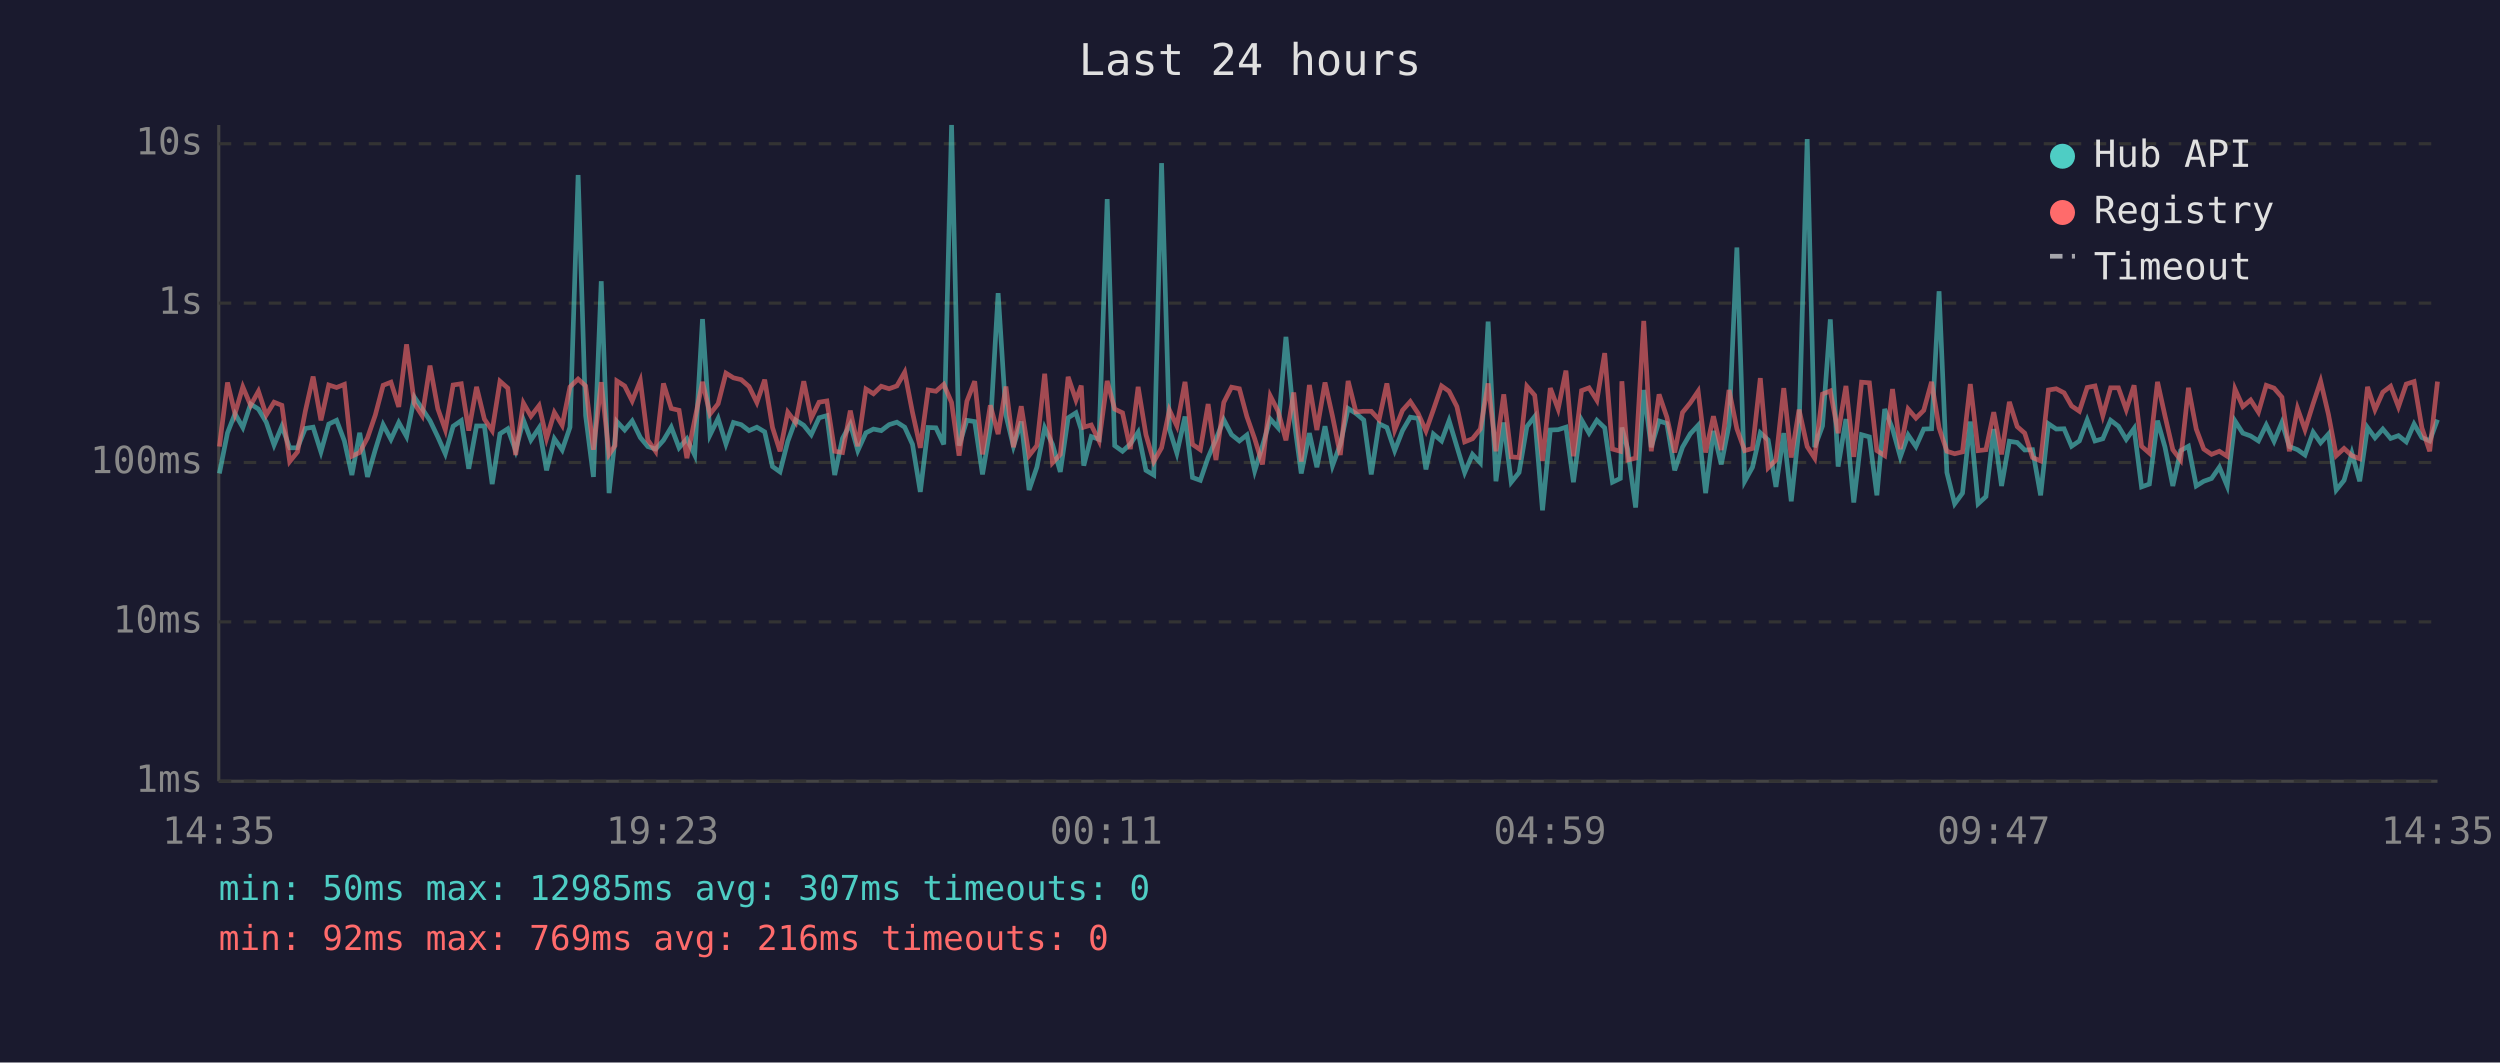
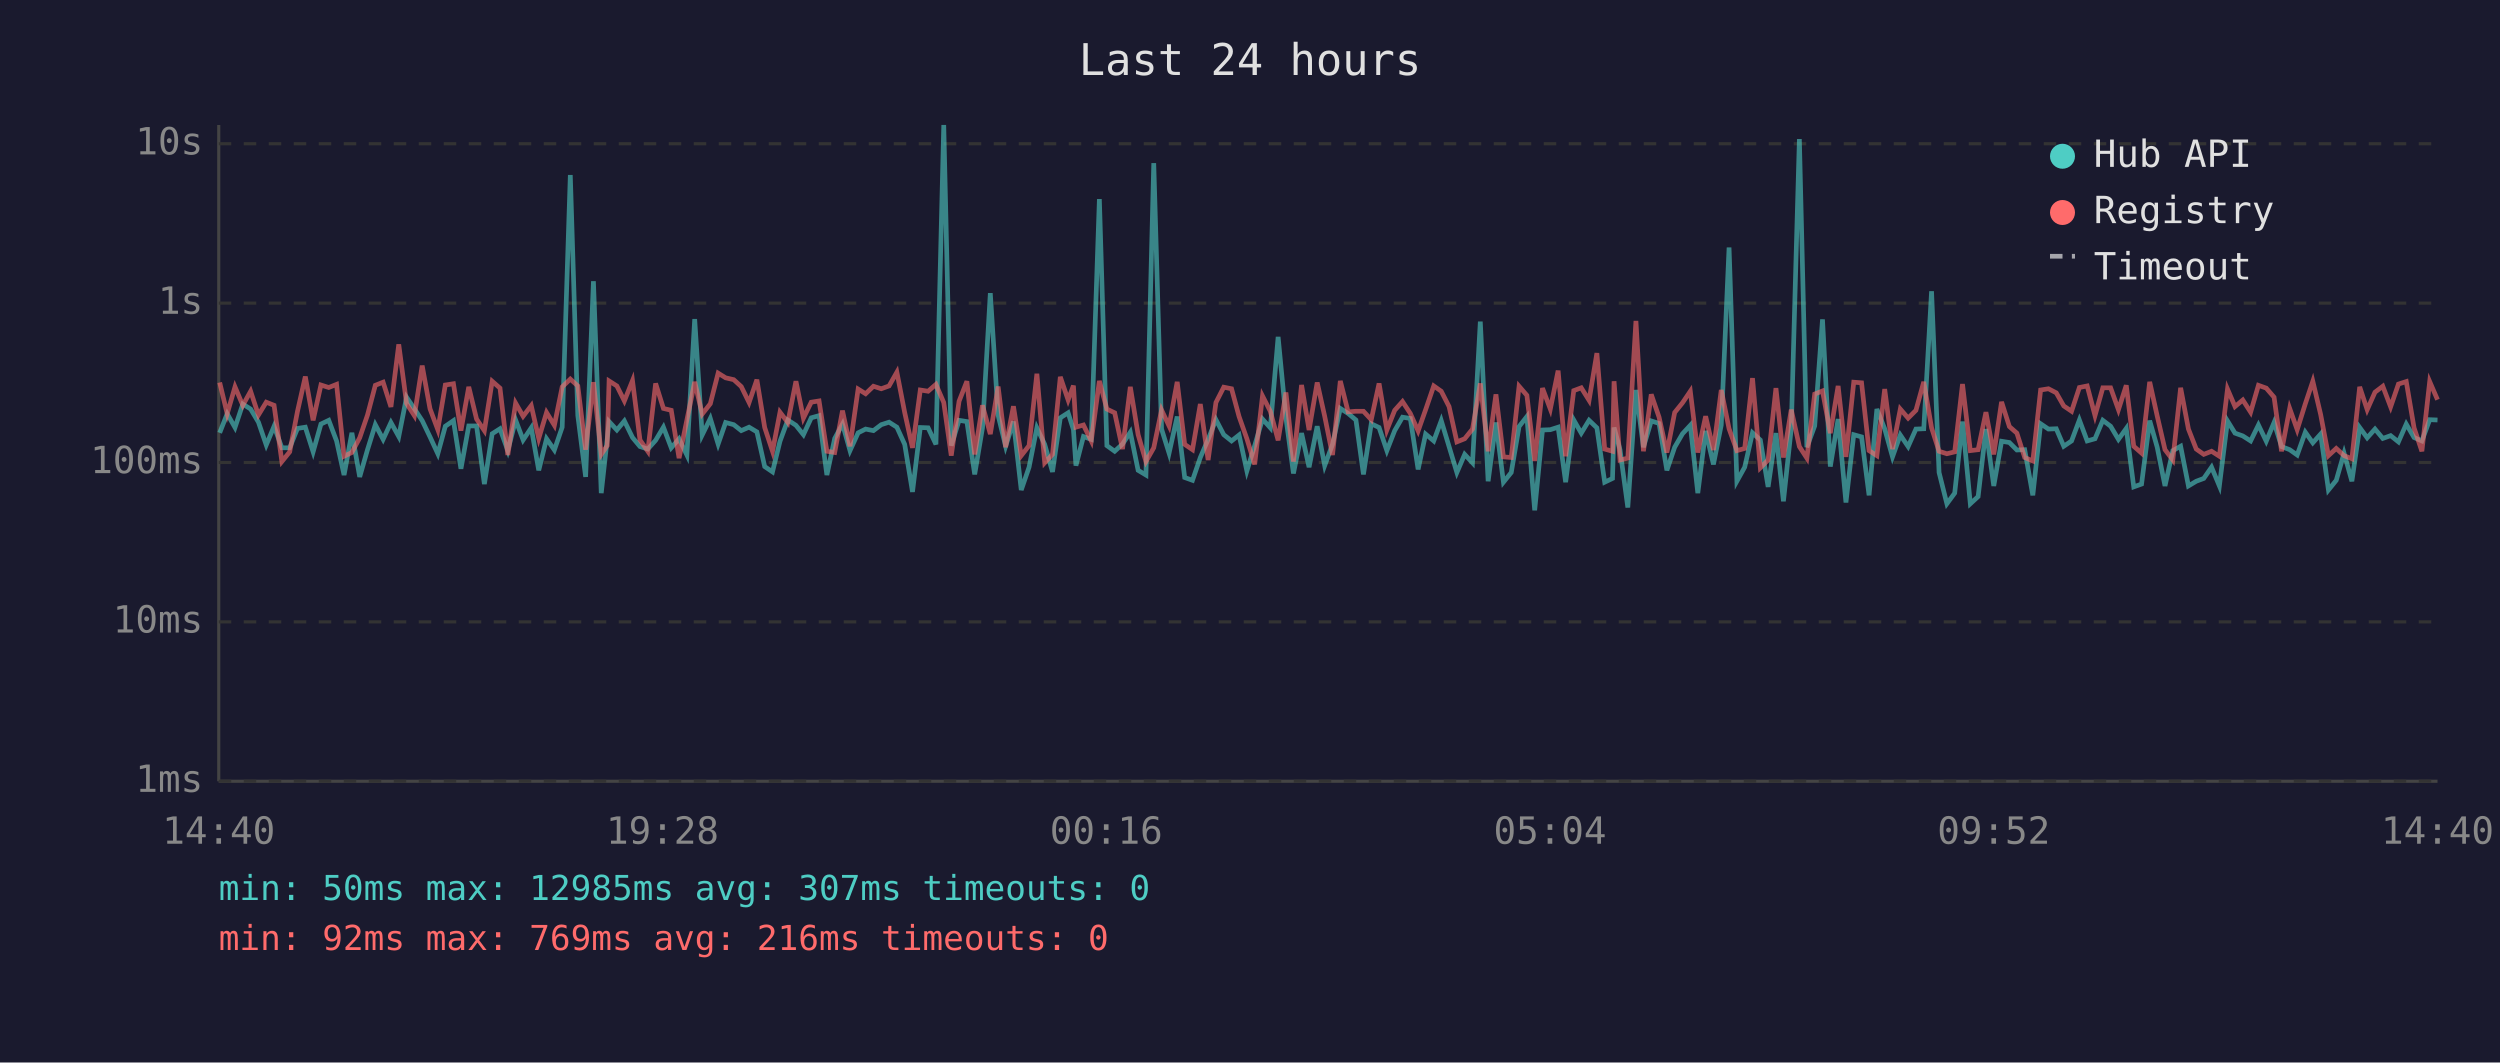
<svg xmlns="http://www.w3.org/2000/svg" viewBox="0 0 800 340" font-family="monospace" font-size="12">
  <rect width="800" height="340" fill="#1a1a2e" />
  <text x="400" y="24" fill="#e0e0e0" font-size="14" text-anchor="middle">Last 24 hours</text>
  <line x1="70" y1="40" x2="70" y2="250" stroke="#444" stroke-width="1" />
  <line x1="70" y1="250" x2="780" y2="250" stroke="#444" stroke-width="1" />
  <line x1="70" y1="250" x2="780" y2="250" stroke="#333" stroke-width="1" stroke-dasharray="4" />
  <text x="65" y="250" fill="#888" text-anchor="end" dominant-baseline="middle">1ms</text>
  <line x1="70" y1="199" x2="780" y2="199" stroke="#333" stroke-width="1" stroke-dasharray="4" />
  <text x="65" y="199" fill="#888" text-anchor="end" dominant-baseline="middle">10ms</text>
  <line x1="70" y1="148" x2="780" y2="148" stroke="#333" stroke-width="1" stroke-dasharray="4" />
  <text x="65" y="148" fill="#888" text-anchor="end" dominant-baseline="middle">100ms</text>
  <line x1="70" y1="97" x2="780" y2="97" stroke="#333" stroke-width="1" stroke-dasharray="4" />
  <text x="65" y="97" fill="#888" text-anchor="end" dominant-baseline="middle">1s</text>
  <line x1="70" y1="46" x2="780" y2="46" stroke="#333" stroke-width="1" stroke-dasharray="4" />
  <text x="65" y="46" fill="#888" text-anchor="end" dominant-baseline="middle">10s</text>
-   <text x="70" y="270" fill="#888" text-anchor="middle">14:35</text>
-   <text x="212" y="270" fill="#888" text-anchor="middle">19:23</text>
-   <text x="354" y="270" fill="#888" text-anchor="middle">00:11</text>
-   <text x="496" y="270" fill="#888" text-anchor="middle">04:59</text>
-   <text x="638" y="270" fill="#888" text-anchor="middle">09:47</text>
-   <text x="780" y="270" fill="#888" text-anchor="middle">14:35</text>
-   <polyline points="70.2,151.5 72.8,138.5 75.2,132.4 77.7,136.8 80.2,129.3 82.7,130.9 85.2,135.1 87.7,142.4 90.2,136.4 92.7,143.3 95.2,143.3 97.7,137.1 100.2,136.7 102.7,144.6 105.2,135.7 107.7,134.5 110.2,141.1 112.6,152.0 115.1,138.5 117.6,152.6 120.1,143.9 122.6,135.9 125.1,140.6 127.6,135.2 130.1,139.7 132.6,127.1 135.1,130.8 137.6,134.6 140.1,139.8 142.5,145.2 145.0,136.4 147.6,134.6 150.0,150.0 152.5,136.3 155.0,136.3 157.5,154.9 160.0,138.8 162.5,137.2 165.0,144.2 167.5,134.4 169.9,140.8 172.5,136.9 174.9,150.5 177.4,140.4 179.9,144.0 182.4,136.7 185.0,56.0 187.4,133.0 189.9,152.6 192.4,90.0 194.9,157.8 196.8,140.6 197.4,134.9 199.9,137.6 202.3,134.7 204.9,140.0 207.3,142.9 209.8,143.7 212.3,140.9 214.8,136.7 217.3,143.3 219.8,140.4 222.3,145.6 224.8,102.1 227.2,139.2 229.8,133.9 232.3,142.1 234.7,135.2 237.2,135.9 239.7,137.8 242.2,136.7 244.7,138.2 247.2,149.3 249.6,151.0 252.1,141.2 254.6,134.4 257.2,136.1 259.6,139.1 262.1,133.7 264.6,133.0 267.1,152.0 269.6,140.3 272.1,135.7 274.5,144.2 277.1,138.5 279.5,137.3 282.0,137.8 284.5,135.9 287.0,135.1 289.5,136.7 292.0,142.2 294.5,157.4 297.0,136.8 299.5,136.9 302.0,142.2 304.5,40.0 306.9,142.6 309.4,134.5 311.9,134.9 314.4,151.8 316.9,136.9 319.4,93.8 321.9,132.9 324.3,142.8 326.8,134.9 329.3,156.8 331.8,149.5 334.3,136.9 336.8,142.2 339.3,151.0 341.8,133.7 344.3,132.1 346.0,137.5 346.8,149.0 349.2,139.7 351.7,140.6 354.3,63.7 356.7,142.6 359.2,144.4 361.7,142.1 364.2,138.3 366.7,150.5 369.2,152.0 371.7,52.2 374.2,137.3 376.6,145.0 379.2,133.3 381.6,152.8 384.1,153.7 386.6,146.4 389.1,140.6 391.6,134.3 394.1,139.1 396.6,141.1 399.0,139.2 401.5,150.7 404.0,142.6 406.5,134.1 409.0,136.9 411.5,107.8 414.0,133.7 416.4,151.5 419.0,138.6 421.4,149.5 424.0,136.4 426.4,149.0 428.9,142.2 431.4,130.7 433.9,132.3 436.4,134.4 438.8,151.8 441.3,135.6 443.8,136.8 446.3,144.2 448.8,137.8 451.3,133.5 453.8,133.9 456.3,150.2 458.7,138.9 461.3,141.1 463.7,134.6 466.2,142.9 468.7,151.2 471.2,145.4 473.7,148.1 476.2,102.9 478.7,154.0 481.2,135.2 483.6,154.3 486.1,151.2 488.6,136.5 491.1,133.3 493.6,163.3 496.1,137.6 498.6,137.5 501.1,136.7 503.5,154.3 506.1,134.4 508.5,138.6 511.0,134.5 513.5,136.9 516.0,154.3 518.5,153.1 519.0,136.8 520.9,143.9 523.4,162.4 526.0,124.8 528.4,143.1 530.9,134.7 533.4,135.5 535.9,150.5 538.4,143.1 540.9,138.8 543.4,136.1 545.8,157.8 548.3,137.9 550.8,148.6 553.3,136.0 555.8,79.2 558.3,154.0 560.8,149.5 563.3,138.5 565.8,140.8 568.3,155.8 570.8,138.6 573.2,160.4 575.7,137.1 578.3,44.5 580.7,143.1 583.2,136.3 585.7,102.2 588.2,149.3 590.7,134.1 593.2,160.8 595.7,139.1 598.2,139.8 600.6,158.5 603.1,130.9 605.6,137.2 608.1,146.2 610.6,139.2 613.1,142.9 615.6,137.3 618.1,137.2 620.5,93.2 623.0,151.2 625.5,161.2 628.0,157.8 630.5,134.9 633.0,161.2 635.5,158.9 638.0,137.3 640.5,155.5 643.0,141.2 645.5,141.6 647.9,144.0 650.4,143.9 653.0,158.5 655.5,135.6 658.0,137.3 660.5,137.2 662.9,142.8 665.4,141.1 667.9,134.4 670.4,141.1 672.9,140.4 675.4,134.5 677.9,136.4 680.4,140.6 682.9,137.1 685.3,155.8 687.8,154.9 690.4,134.6 692.8,143.1 695.3,155.5 697.8,144.2 700.3,142.8 702.8,155.5 705.2,154.0 707.7,153.1 710.2,149.5 712.7,155.5 715.2,134.7 717.7,138.6 720.2,139.5 722.7,141.1 725.2,136.0 727.7,141.2 730.2,135.2 732.6,142.9 735.2,143.9 737.6,145.6 740.2,138.3 742.6,141.7 745.1,138.9 747.6,156.8 750.1,153.7 752.6,145.0 755.1,154.0 757.6,136.8 760.0,140.1 762.5,137.3 765.0,140.3 767.5,139.4 770.0,141.4 772.5,135.7 775.0,140.0 777.5,141.1 780.0,134.3" fill="none" stroke="#4ecdc4" stroke-width="1.5" opacity="0.6" />
-   <polyline points="70.2,142.9 72.8,122.4 75.2,132.4 77.7,123.8 80.2,129.7 82.7,125.2 85.2,132.8 87.7,128.7 90.2,129.7 92.7,147.7 95.2,144.6 97.7,131.6 100.2,120.5 102.7,134.5 105.2,123.2 107.7,124.0 110.2,123.0 112.6,146.0 115.1,144.8 117.6,140.1 120.1,132.8 122.6,123.3 125.1,122.3 127.6,130.2 130.1,110.2 132.6,129.1 135.1,133.0 137.6,117.0 140.1,130.8 142.5,137.5 145.0,123.2 147.6,122.8 150.0,137.8 152.5,123.8 155.0,134.1 157.5,137.8 160.0,122.0 162.5,124.2 165.0,145.6 167.5,129.0 169.9,133.2 172.5,129.8 174.9,140.3 177.4,132.0 179.9,136.1 182.4,123.8 185.0,121.3 187.4,123.5 189.9,143.9 192.4,122.3 194.9,145.4 196.8,142.6 197.4,121.9 199.9,123.5 202.3,128.3 204.9,121.8 207.3,140.8 209.8,144.4 212.3,122.7 214.8,130.7 217.3,131.3 219.8,146.6 222.3,134.4 224.8,122.2 227.2,132.5 229.8,129.2 232.3,119.4 234.7,120.9 237.2,121.5 239.7,123.7 242.2,128.8 244.7,121.5 247.2,136.8 249.6,144.4 252.1,131.9 254.6,135.2 257.2,122.0 259.6,133.8 262.1,128.7 264.6,128.3 267.1,144.4 269.6,144.8 272.1,131.4 274.5,142.8 277.1,124.5 279.5,126.0 282.0,123.6 284.5,124.4 287.0,123.5 289.5,119.1 292.0,132.0 294.5,143.3 297.0,124.8 299.5,125.2 302.0,123.0 304.5,128.8 306.9,145.8 309.4,128.4 311.9,122.0 314.4,145.4 316.9,129.7 319.4,138.9 321.9,123.7 324.3,143.1 326.8,130.0 329.3,145.8 331.8,142.6 334.3,119.6 336.8,148.1 339.3,145.4 341.8,120.6 344.3,128.0 346.0,123.4 346.8,136.7 349.2,136.0 351.7,141.1 354.3,121.9 356.7,130.9 359.2,132.1 361.7,143.7 364.2,123.8 366.7,139.1 369.2,147.7 371.7,143.3 374.2,131.2 376.6,136.3 379.2,122.2 381.6,142.2 384.1,143.9 386.6,129.3 389.1,147.2 391.6,128.8 394.1,123.9 396.6,124.4 399.0,133.3 401.5,140.4 404.0,148.6 406.5,126.7 409.0,131.6 411.5,140.9 414.0,125.6 416.4,147.7 419.0,123.2 421.4,137.6 424.0,122.4 426.4,133.2 428.9,145.6 431.4,121.9 433.9,131.8 436.4,131.6 438.8,131.6 441.3,134.3 443.8,122.7 446.3,137.6 448.8,131.3 451.3,128.5 453.8,132.3 456.3,137.9 458.7,131.1 461.3,123.5 463.7,125.2 466.2,130.1 468.7,141.4 471.2,140.4 473.7,137.3 476.2,122.7 478.7,144.4 481.2,126.2 483.6,146.2 486.1,146.4 488.6,123.6 491.1,126.5 493.6,147.5 496.1,124.2 498.6,130.9 501.1,118.6 503.5,146.0 506.1,125.0 508.5,124.1 511.0,128.1 513.5,113.0 516.0,143.7 518.5,144.4 519.0,122.0 520.9,147.2 523.4,146.6 526.0,102.7 528.4,144.4 530.9,126.2 533.4,133.5 535.9,144.8 538.4,132.0 540.9,128.9 543.4,125.2 545.8,144.8 548.3,133.2 550.8,144.0 553.3,124.8 555.8,137.2 558.3,144.2 560.8,143.5 563.3,121.0 565.8,149.7 568.3,147.2 570.8,124.2 573.2,146.4 575.7,131.1 578.3,142.9 580.7,146.6 583.2,126.1 585.7,125.1 588.2,138.6 590.7,123.5 593.2,146.2 595.7,122.3 598.2,122.5 600.6,144.2 603.1,145.8 605.6,124.5 608.1,143.7 610.6,130.9 613.1,133.8 615.6,131.3 618.1,122.2 620.5,136.9 623.0,144.4 625.5,145.2 628.0,144.6 630.5,122.9 633.0,144.2 635.5,143.9 638.0,131.9 640.5,145.4 643.0,128.6 645.5,136.5 647.9,138.6 650.4,146.4 653.0,147.5 655.5,124.8 658.0,124.4 660.5,125.7 662.9,129.9 665.4,131.6 667.9,124.0 670.4,123.5 672.9,133.0 675.4,124.1 677.9,124.1 680.4,131.1 682.9,123.3 685.3,142.8 687.8,145.0 690.4,122.2 692.8,133.1 695.3,143.9 697.8,147.2 700.3,124.1 702.8,137.3 705.2,143.7 707.7,145.4 710.2,144.4 712.7,146.0 715.2,124.5 717.7,130.1 720.2,128.0 722.7,131.9 725.2,123.3 727.7,124.2 730.2,127.1 732.6,144.4 735.2,130.7 737.6,137.5 740.2,129.2 742.6,122.0 745.1,132.6 747.6,145.8 750.1,143.5 752.6,145.8 755.1,146.8 757.6,123.8 760.0,131.1 762.5,125.5 765.0,123.6 767.5,130.2 770.0,122.9 772.5,122.1 775.0,136.9 777.5,144.4 780.0,122.1" fill="none" stroke="#ff6b6b" stroke-width="1.5" opacity="0.6" />
+   <text x="70" y="270" fill="#888" text-anchor="middle">14:40</text>
+   <text x="212" y="270" fill="#888" text-anchor="middle">19:28</text>
+   <text x="354" y="270" fill="#888" text-anchor="middle">00:16</text>
+   <text x="496" y="270" fill="#888" text-anchor="middle">05:04</text>
+   <text x="638" y="270" fill="#888" text-anchor="middle">09:52</text>
+   <text x="780" y="270" fill="#888" text-anchor="middle">14:40</text>
+   <polyline points="70.3,138.5 72.7,132.4 75.2,136.8 77.7,129.3 80.2,130.9 82.7,135.1 85.2,142.4 87.7,136.4 90.2,143.3 92.7,143.3 95.2,137.1 97.7,136.7 100.2,144.6 102.7,135.7 105.2,134.5 107.7,141.1 110.1,152.0 112.6,138.5 115.1,152.6 117.6,143.9 120.1,135.9 122.6,140.6 125.1,135.2 127.6,139.7 130.1,127.1 132.6,130.8 135.1,134.6 137.6,139.8 140.1,145.2 142.5,136.4 145.1,134.6 147.5,150.0 150.0,136.3 152.5,136.3 155.0,154.9 157.5,138.8 160.0,137.2 162.5,144.2 165.0,134.4 167.4,140.8 170.0,136.9 172.4,150.5 174.9,140.4 177.4,144.0 179.9,136.7 182.5,56.0 184.9,133.0 187.4,152.6 189.9,90.0 192.4,157.8 194.3,140.6 194.9,134.9 197.4,137.6 199.8,134.7 202.4,140.0 204.8,142.9 207.3,143.7 209.8,140.9 212.3,136.7 214.8,143.3 217.3,140.4 219.8,145.6 222.3,102.1 224.7,139.2 227.3,133.9 229.8,142.1 232.2,135.2 234.8,135.9 237.2,137.8 239.7,136.7 242.2,138.2 244.7,149.3 247.2,151.0 249.6,141.2 252.1,134.4 254.7,136.1 257.1,139.1 259.6,133.7 262.1,133.0 264.6,152.0 267.1,140.3 269.6,135.7 272.0,144.2 274.6,138.5 277.0,137.3 279.5,137.8 282.0,135.9 284.5,135.1 287.0,136.7 289.5,142.2 292.0,157.4 294.5,136.8 297.0,136.9 299.5,142.2 302.0,40.0 304.4,142.6 306.9,134.5 309.4,134.9 311.9,151.8 314.4,136.9 316.9,93.8 319.4,132.9 321.8,142.8 324.3,134.9 326.8,156.8 329.3,149.5 331.8,136.9 334.3,142.2 336.8,151.0 339.3,133.7 341.8,132.1 343.5,137.5 344.3,149.0 346.7,139.7 349.2,140.6 351.8,63.7 354.2,142.6 356.7,144.4 359.2,142.1 361.7,138.3 364.2,150.5 366.7,152.0 369.2,52.2 371.7,137.3 374.1,145.0 376.7,133.3 379.1,152.8 381.6,153.7 384.1,146.4 386.6,140.6 389.1,134.3 391.6,139.1 394.1,141.1 396.5,139.2 399.0,150.7 401.5,142.6 404.0,134.1 406.5,136.9 409.0,107.8 411.5,133.7 413.9,151.5 416.5,138.6 418.9,149.5 421.5,136.4 423.9,149.0 426.4,142.2 428.9,130.7 431.4,132.3 433.9,134.4 436.3,151.8 438.8,135.6 441.3,136.8 443.8,144.2 446.3,137.8 448.8,133.5 451.3,133.9 453.8,150.2 456.2,138.9 458.8,141.1 461.2,134.6 463.7,142.9 466.2,151.2 468.7,145.4 471.2,148.1 473.7,102.9 476.2,154.0 478.7,135.2 481.1,154.3 483.6,151.2 486.1,136.5 488.6,133.3 491.1,163.3 493.6,137.6 496.1,137.5 498.6,136.7 501.0,154.3 503.6,134.4 506.0,138.6 508.5,134.5 511.0,136.9 513.5,154.3 516.0,153.1 516.5,136.8 518.4,143.9 520.9,162.4 523.5,124.8 525.9,143.1 528.4,134.7 530.9,135.5 533.4,150.5 535.9,143.1 538.4,138.8 540.9,136.1 543.3,157.8 545.8,137.9 548.3,148.6 550.8,136.0 553.3,79.2 555.8,154.0 558.3,149.5 560.8,138.5 563.3,140.8 565.8,155.8 568.3,138.6 570.7,160.4 573.2,137.1 575.8,44.5 578.2,143.1 580.7,136.3 583.2,102.2 585.7,149.3 588.2,134.1 590.7,160.8 593.2,139.1 595.7,139.8 598.1,158.5 600.6,130.9 603.1,137.2 605.6,146.2 608.1,139.2 610.6,142.9 613.1,137.3 615.6,137.2 618.1,93.2 620.5,151.2 623.0,161.2 625.5,157.8 628.0,134.9 630.5,161.2 633.0,158.9 635.5,137.3 638.0,155.5 640.5,141.2 643.0,141.6 645.4,144.0 647.9,143.9 650.5,158.5 653.0,135.6 655.5,137.3 658.0,137.2 660.4,142.8 662.9,141.1 665.4,134.4 667.9,141.1 670.4,140.4 672.9,134.5 675.4,136.4 677.9,140.6 680.4,137.1 682.8,155.8 685.3,154.9 687.9,134.6 690.3,143.1 692.8,155.5 695.3,144.2 697.8,142.8 700.3,155.5 702.8,154.0 705.2,153.1 707.7,149.5 710.2,155.5 712.8,134.7 715.2,138.6 717.7,139.5 720.2,141.1 722.7,136.0 725.2,141.2 727.7,135.2 730.1,142.9 732.7,143.9 735.1,145.6 737.7,138.3 740.1,141.7 742.6,138.9 745.1,156.8 747.6,153.7 750.1,145.0 752.6,154.0 755.1,136.8 757.5,140.1 760.0,137.3 762.5,140.3 765.0,139.4 767.5,141.4 770.0,135.7 772.5,140.0 775.0,141.1 777.5,134.3 780.0,134.4" fill="none" stroke="#4ecdc4" stroke-width="1.5" opacity="0.6" />
+   <polyline points="70.3,122.4 72.7,132.4 75.2,123.8 77.7,129.7 80.2,125.2 82.7,132.8 85.2,128.7 87.7,129.7 90.2,147.7 92.7,144.6 95.2,131.6 97.7,120.5 100.2,134.5 102.7,123.2 105.2,124.0 107.7,123.0 110.1,146.0 112.6,144.8 115.1,140.1 117.6,132.8 120.1,123.3 122.6,122.3 125.1,130.2 127.6,110.2 130.1,129.1 132.6,133.0 135.1,117.0 137.6,130.8 140.1,137.5 142.5,123.2 145.1,122.8 147.5,137.8 150.0,123.8 152.5,134.1 155.0,137.8 157.5,122.0 160.0,124.2 162.5,145.6 165.0,129.0 167.4,133.2 170.0,129.8 172.4,140.3 174.9,132.0 177.4,136.1 179.9,123.8 182.5,121.3 184.9,123.5 187.4,143.9 189.9,122.3 192.4,145.4 194.3,142.6 194.9,121.9 197.4,123.5 199.8,128.3 202.4,121.8 204.8,140.8 207.3,144.4 209.8,122.7 212.3,130.7 214.8,131.3 217.3,146.6 219.8,134.4 222.3,122.2 224.7,132.5 227.3,129.2 229.8,119.4 232.2,120.9 234.8,121.5 237.2,123.7 239.7,128.8 242.2,121.5 244.7,136.8 247.2,144.4 249.6,131.9 252.1,135.2 254.7,122.0 257.1,133.8 259.6,128.7 262.1,128.3 264.6,144.4 267.1,144.8 269.6,131.4 272.0,142.8 274.6,124.5 277.0,126.0 279.5,123.6 282.0,124.4 284.5,123.5 287.0,119.1 289.5,132.0 292.0,143.3 294.5,124.8 297.0,125.2 299.5,123.0 302.0,128.8 304.4,145.8 306.9,128.4 309.4,122.0 311.9,145.4 314.4,129.7 316.9,138.9 319.4,123.7 321.8,143.1 324.3,130.0 326.8,145.8 329.3,142.6 331.8,119.6 334.3,148.1 336.8,145.4 339.3,120.6 341.8,128.0 343.5,123.4 344.3,136.7 346.7,136.0 349.2,141.1 351.8,121.9 354.2,130.9 356.7,132.1 359.2,143.7 361.7,123.8 364.2,139.1 366.7,147.7 369.2,143.3 371.7,131.2 374.1,136.3 376.7,122.2 379.1,142.2 381.6,143.9 384.1,129.3 386.6,147.2 389.1,128.8 391.6,123.9 394.1,124.4 396.5,133.3 399.0,140.4 401.5,148.6 404.0,126.7 406.5,131.6 409.0,140.9 411.5,125.6 413.9,147.7 416.5,123.2 418.9,137.6 421.5,122.4 423.9,133.2 426.4,145.6 428.9,121.9 431.4,131.8 433.9,131.6 436.3,131.6 438.8,134.3 441.3,122.7 443.8,137.6 446.3,131.3 448.8,128.5 451.3,132.3 453.8,137.9 456.2,131.1 458.8,123.5 461.2,125.2 463.7,130.1 466.2,141.4 468.7,140.4 471.2,137.3 473.7,122.7 476.2,144.4 478.7,126.2 481.1,146.2 483.6,146.4 486.1,123.6 488.6,126.5 491.1,147.5 493.6,124.2 496.1,130.9 498.6,118.6 501.0,146.0 503.6,125.0 506.0,124.1 508.5,128.1 511.0,113.0 513.5,143.7 516.0,144.4 516.5,122.0 518.4,147.2 520.9,146.6 523.5,102.7 525.9,144.4 528.4,126.2 530.9,133.5 533.4,144.8 535.9,132.0 538.4,128.9 540.9,125.2 543.3,144.8 545.8,133.2 548.3,144.0 550.8,124.8 553.3,137.2 555.8,144.2 558.3,143.5 560.8,121.0 563.3,149.7 565.8,147.2 568.3,124.2 570.7,146.4 573.2,131.1 575.8,142.9 578.2,146.6 580.7,126.1 583.2,125.1 585.7,138.6 588.2,123.5 590.7,146.2 593.2,122.3 595.7,122.5 598.1,144.2 600.6,145.8 603.1,124.5 605.6,143.7 608.1,130.9 610.6,133.8 613.1,131.3 615.6,122.2 618.1,136.9 620.5,144.4 623.0,145.2 625.5,144.6 628.0,122.9 630.5,144.2 633.0,143.9 635.5,131.9 638.0,145.4 640.5,128.6 643.0,136.5 645.4,138.6 647.9,146.4 650.5,147.5 653.0,124.8 655.5,124.4 658.0,125.7 660.4,129.9 662.9,131.6 665.4,124.0 667.9,123.5 670.4,133.0 672.9,124.1 675.4,124.1 677.9,131.1 680.4,123.3 682.8,142.8 685.3,145.0 687.9,122.2 690.3,133.1 692.8,143.9 695.3,147.2 697.8,124.1 700.3,137.3 702.8,143.7 705.2,145.4 707.7,144.4 710.2,146.0 712.8,124.5 715.2,130.1 717.7,128.0 720.2,131.9 722.7,123.3 725.2,124.2 727.7,127.1 730.1,144.4 732.7,130.7 735.1,137.5 737.7,129.2 740.1,122.0 742.6,132.6 745.1,145.8 747.6,143.5 750.1,145.8 752.6,146.8 755.1,123.8 757.5,131.1 760.0,125.5 762.5,123.6 765.0,130.2 767.5,122.9 770.0,122.1 772.5,136.9 775.0,144.4 777.5,122.1 780.0,127.9" fill="none" stroke="#ff6b6b" stroke-width="1.5" opacity="0.6" />
  <circle cx="660" cy="50" r="4" fill="#4ecdc4" />
  <text x="670" y="50" fill="#e0e0e0" dominant-baseline="middle">Hub API</text>
  <circle cx="660" cy="68" r="4" fill="#ff6b6b" />
  <text x="670" y="68" fill="#e0e0e0" dominant-baseline="middle">Registry</text>
  <line x1="656" y1="82" x2="664" y2="82" stroke="#e0e0e0" stroke-width="1.5" stroke-dasharray="4,3" opacity="0.7" />
  <text x="670" y="86" fill="#e0e0e0" dominant-baseline="middle">Timeout</text>
  <text x="70" y="288" fill="#4ecdc4" font-size="11">min: 50ms  max: 12985ms  avg: 307ms  timeouts: 0</text>
  <text x="70" y="304" fill="#ff6b6b" font-size="11">min: 92ms  max: 769ms  avg: 216ms  timeouts: 0</text>
</svg>
